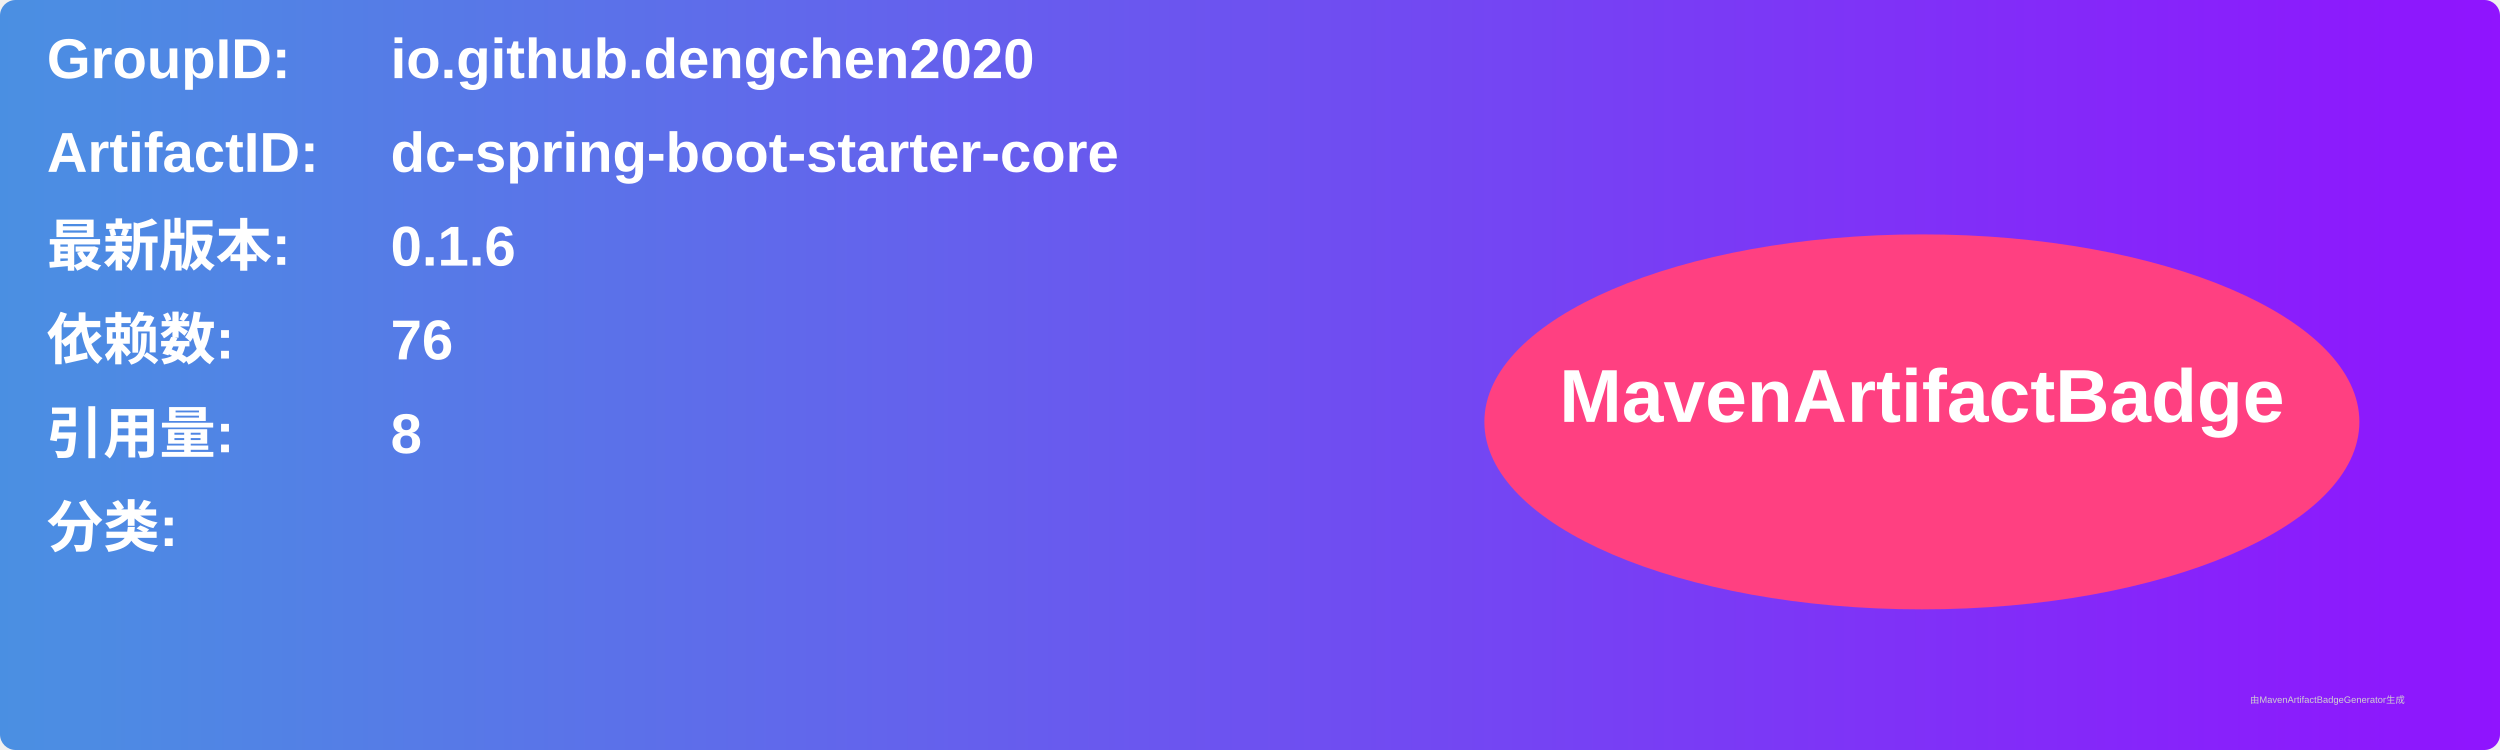
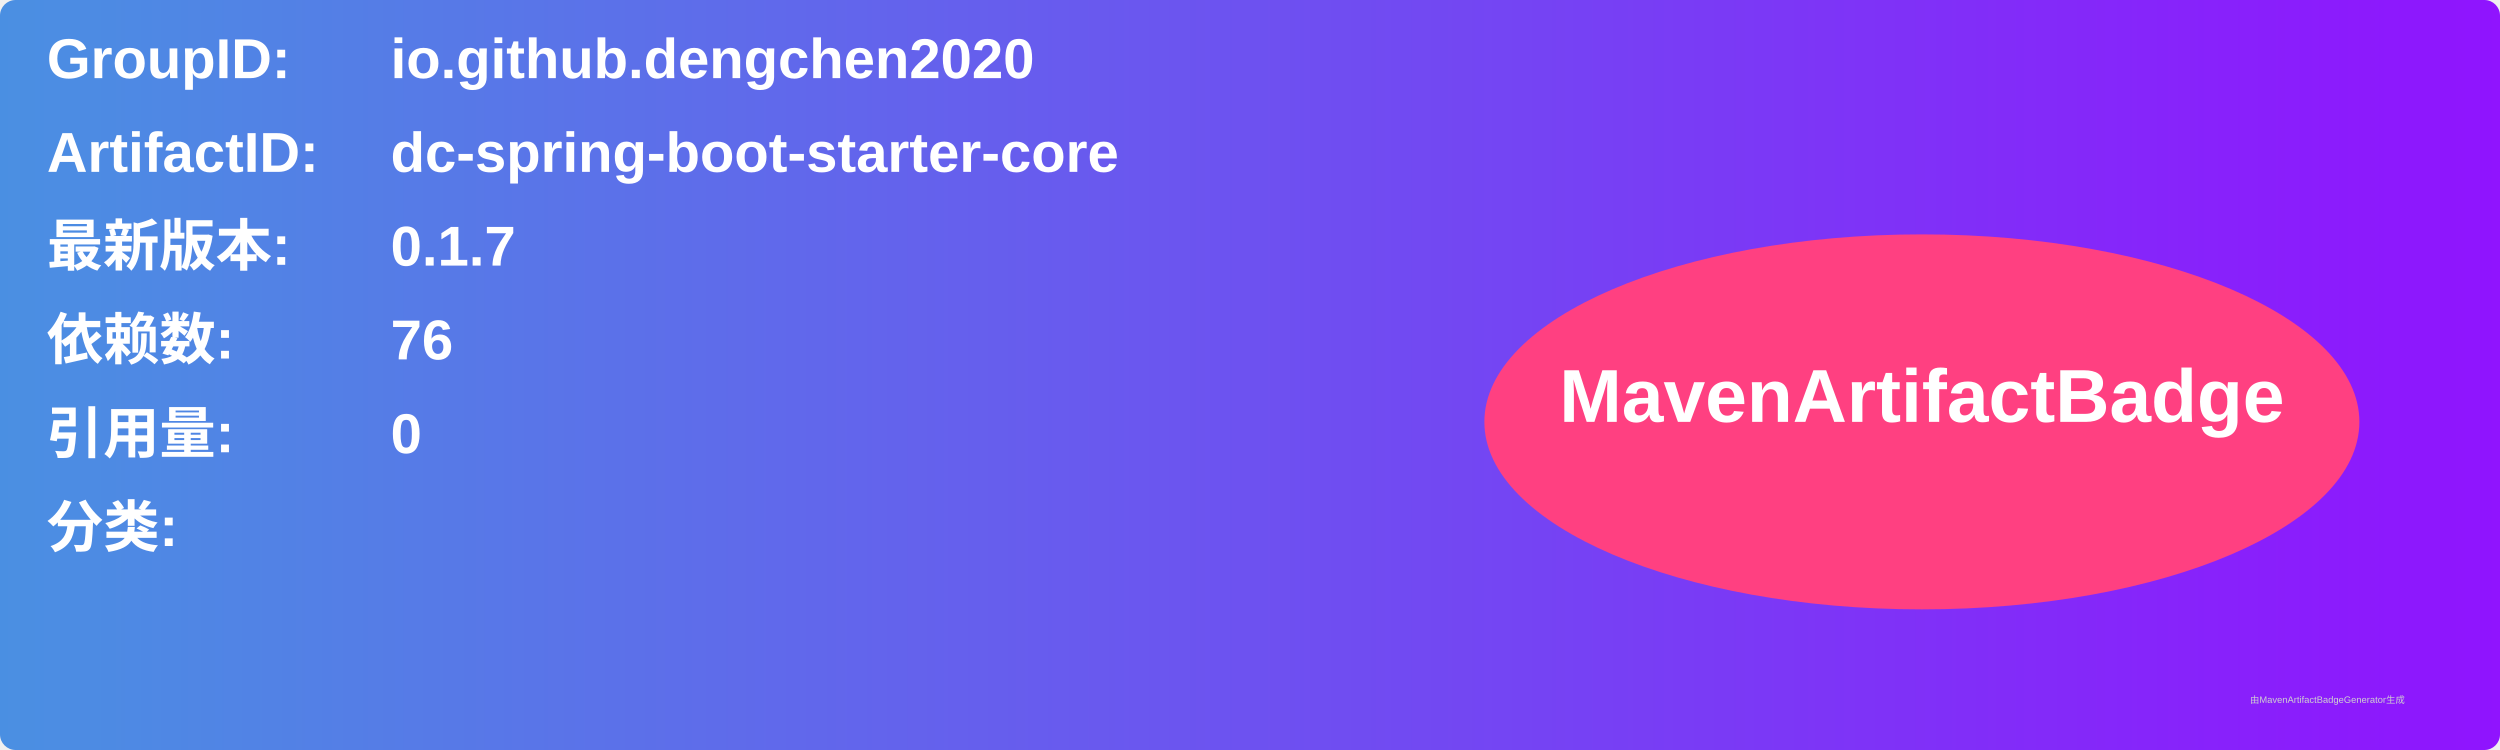
<svg xmlns="http://www.w3.org/2000/svg" width="800" height="240" viewBox="0 0 800 240">
  <linearGradient id="grad" x1="0%" y1="0%" x2="100%" y2="0%">
    <stop offset="0%" stop-color="#4a90e2" />
    <stop offset="100%" stop-color="#9013fe" />
  </linearGradient>
  <rect width="100%" height="100%" rx="5" ry="5" fill="url(#grad)" />
  <g transform="translate(15, 15)">
    <text x="0" y="10" font-family="Arial" font-size="18" fill="white" font-weight="bold" width="260">GroupID:</text>
    <text x="110" y="10" font-family="Arial" font-size="18" fill="white" font-weight="bold" width="460">io.github.dengchen2020</text>
    <text x="0" y="40" font-family="Arial" font-size="18" fill="white" font-weight="bold" width="260">ArtifactID:</text>
    <text x="110" y="40" font-family="Arial" font-size="18" fill="white" font-weight="bold" width="460">dc-spring-boot-starter-core</text>
    <text x="0" y="70" font-family="Arial" font-size="18" fill="white" font-weight="bold">最新版本:</text>
    <text x="110" y="70" font-family="Arial" font-size="18" fill="white" font-weight="bold">
-       <tspan font-weight="bold">0.1.6</tspan>
+       <tspan font-weight="bold">0.1.7</tspan>
    </text>
    <text x="0" y="100" font-family="Arial" font-size="18" fill="white" font-weight="bold">依赖数: </text>
    <text x="110" y="100" font-family="Arial" font-size="18" fill="white">
      <tspan font-weight="bold">76</tspan>
    </text>
    <text x="0" y="130" font-family="Arial" font-size="18" fill="white" font-weight="bold">引用量: </text>
    <text x="110" y="130" font-family="Arial" font-size="18" fill="white">
-       <tspan font-weight="bold">8</tspan>
+       <tspan font-weight="bold">0</tspan>
    </text>
    <text x="0" y="160" font-family="Arial" font-size="18" fill="white" font-weight="bold">分类:</text>
    <text x="10" y="190" font-family="Arial" font-size="10" fill="white">
      <tspan font-weight="bold" />
    </text>
    <ellipse cx="600" cy="120" rx="140" ry="60" fill="#ff4081" />
    <text x="600" y="120" text-anchor="middle" font-family="Arial" font-size="24" fill="white" font-weight="bold">MavenArtifactBadge</text>
  </g>
  <text x="720" y="225" font-family="Arial" font-size="3" fill="#d0d0d0">由MavenArtifactBadgeGenerator生成</text>
</svg>
